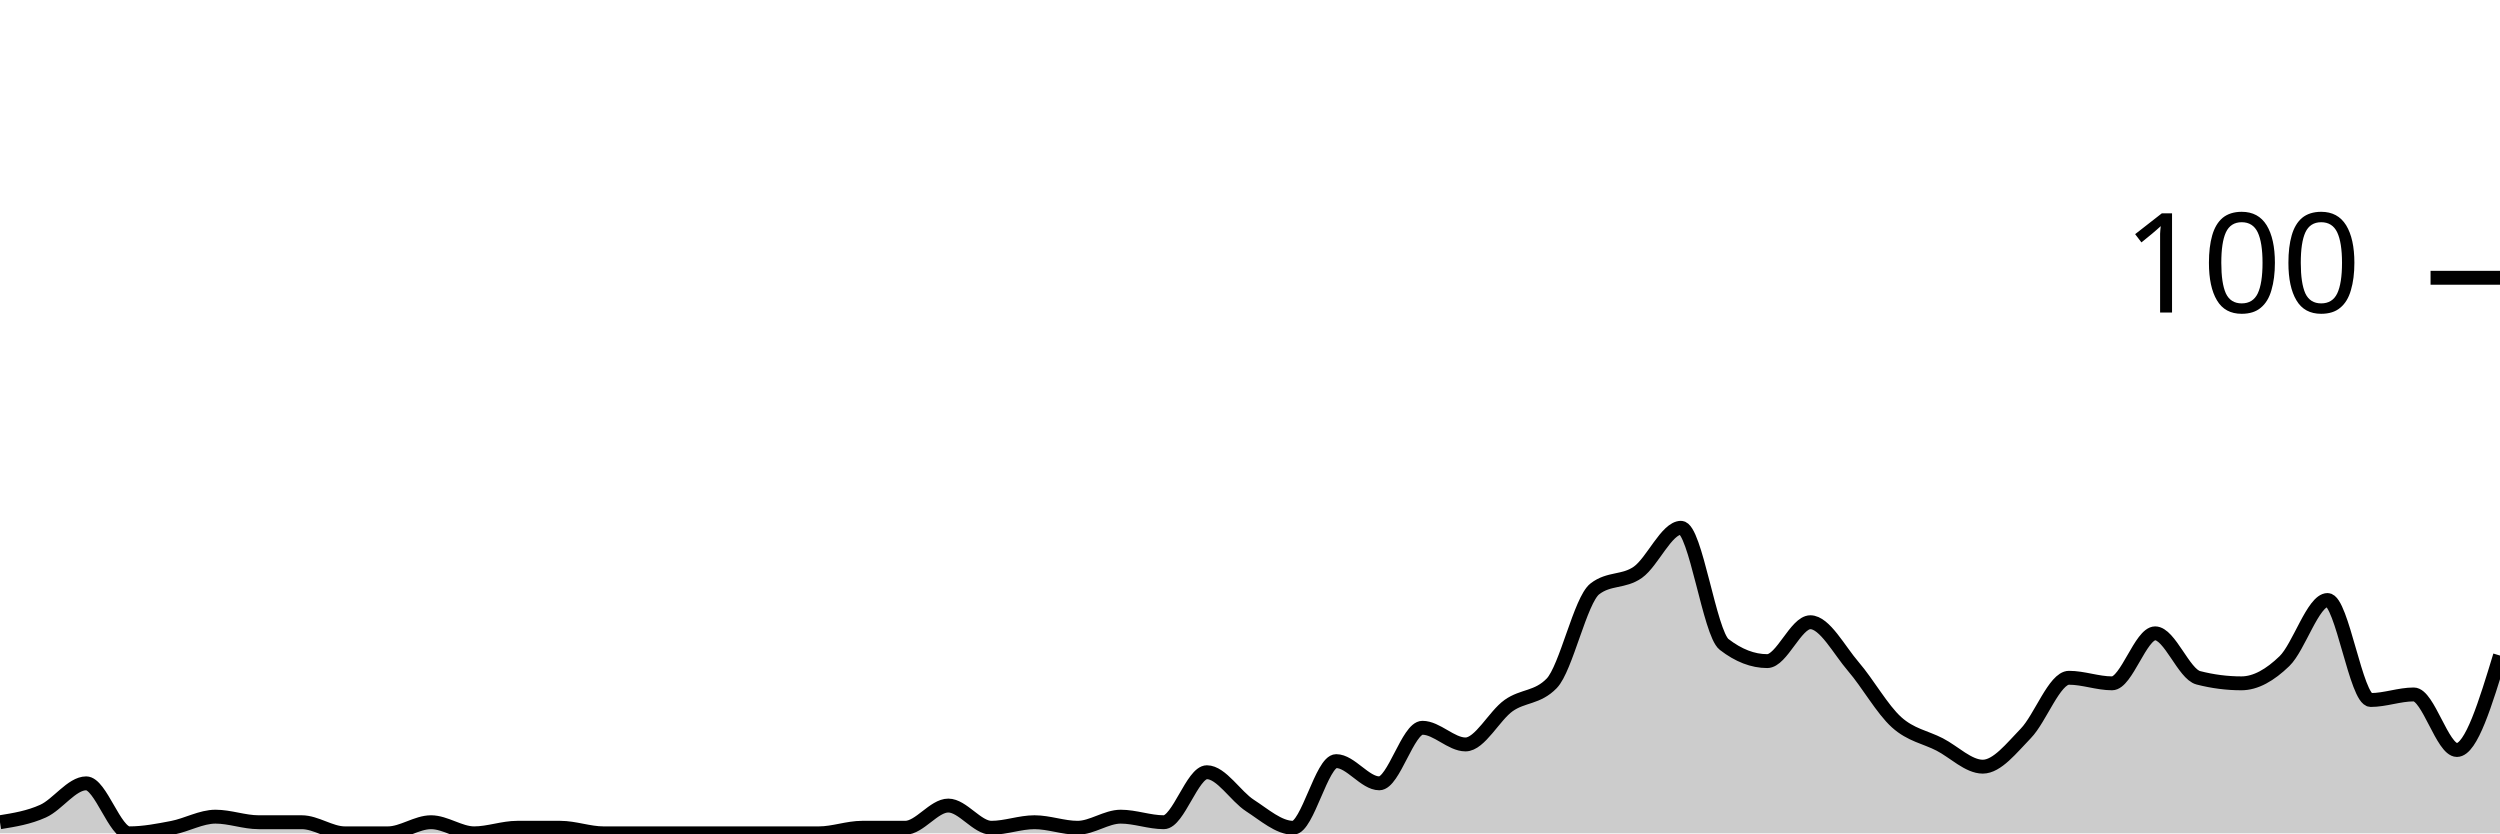
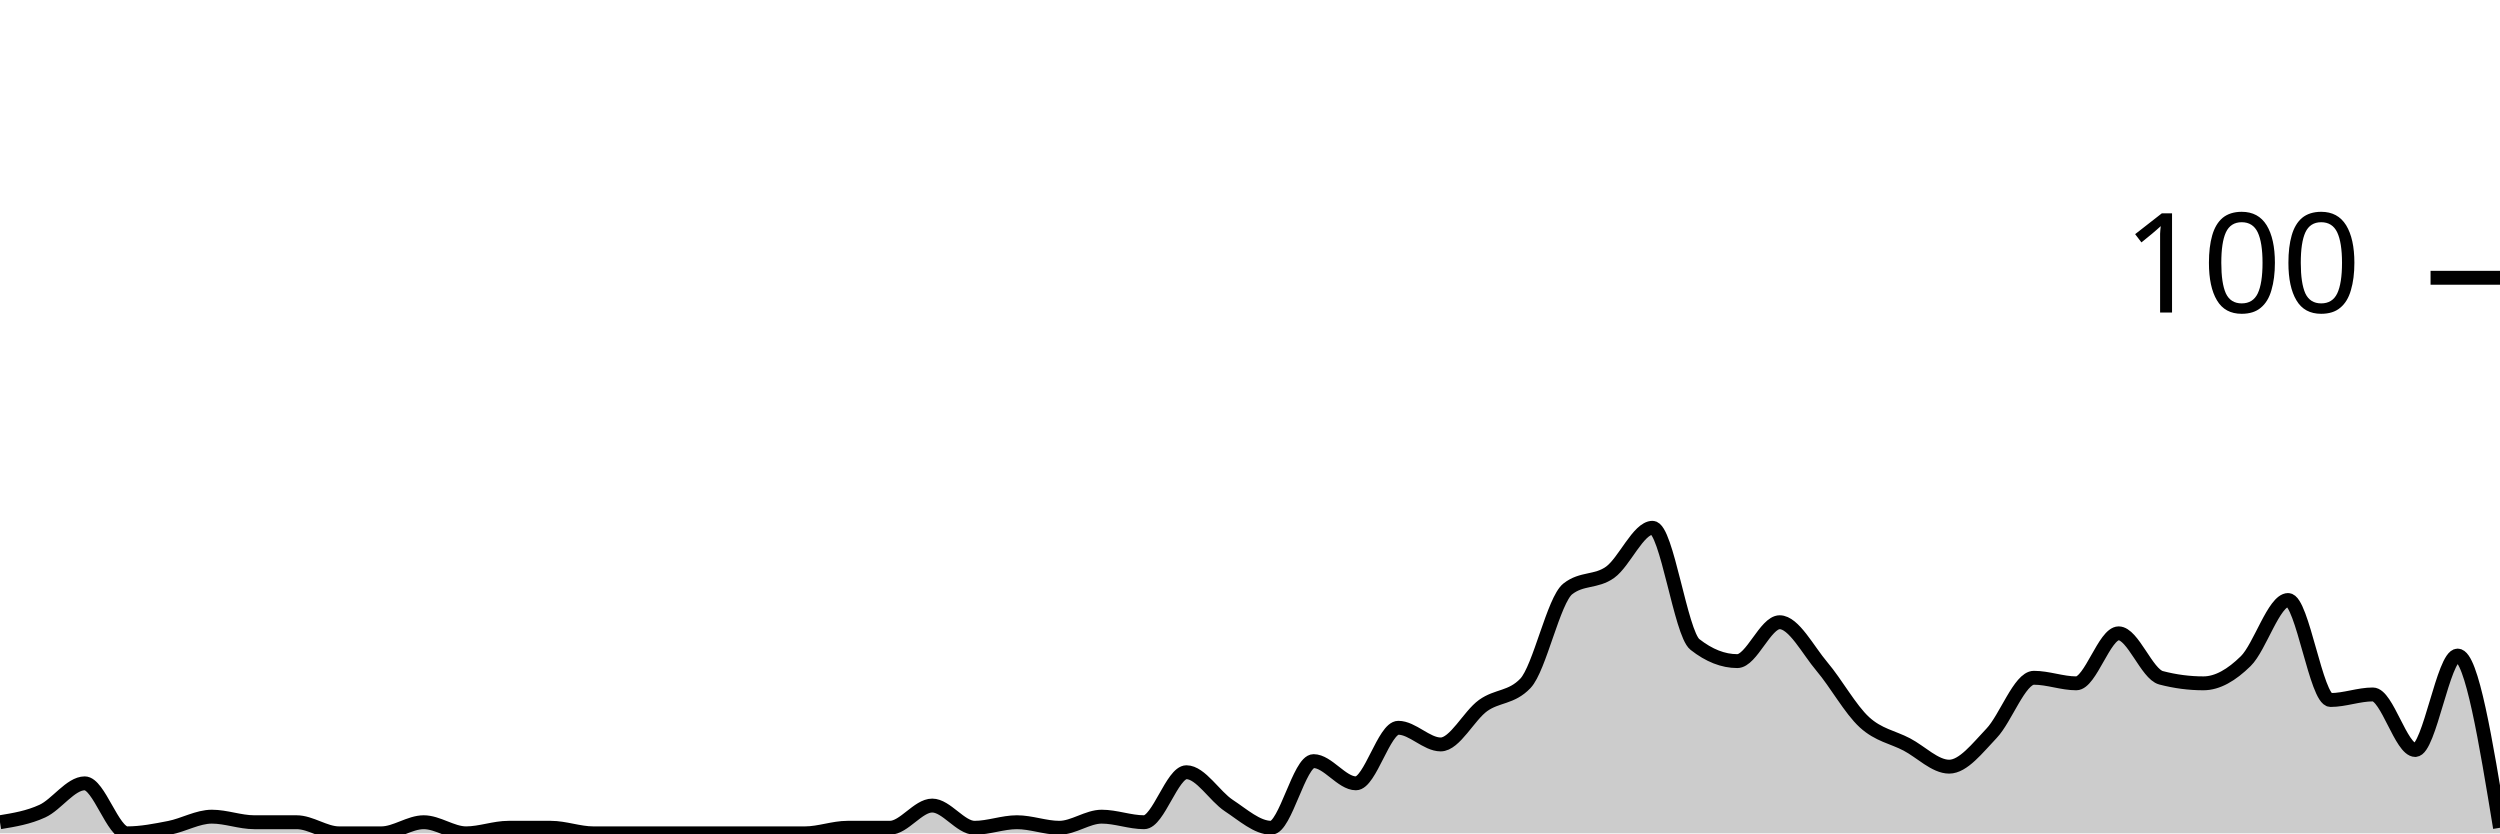
<svg xmlns="http://www.w3.org/2000/svg" viewBox="0 0 180 60">
  <g transform="translate(0,20)">
-     <path class="area" fill="rgba(0, 0, 0, 0.2)" d="M0,39.2C1.034,39.033,2.069,38.867,3.103,38.4C4.138,37.933,5.172,36.4,6.207,36.4C7.241,36.4,8.276,40,9.31,40C10.345,40,11.379,39.8,12.414,39.6C13.448,39.4,14.483,38.8,15.517,38.8C16.552,38.8,17.586,39.2,18.621,39.2C19.655,39.2,20.69,39.2,21.724,39.2C22.759,39.2,23.793,40,24.828,40C25.862,40,26.897,40,27.931,40C28.966,40,30,39.2,31.034,39.2C32.069,39.2,33.103,40,34.138,40C35.172,40,36.207,39.6,37.241,39.6C38.276,39.6,39.31,39.6,40.345,39.6C41.379,39.6,42.414,40,43.448,40C44.483,40,45.517,40,46.552,40C47.586,40,48.621,40,49.655,40C50.69,40,51.724,40,52.759,40C53.793,40,54.828,40,55.862,40C56.897,40,57.931,40,58.966,40C60,40,61.034,39.6,62.069,39.6C63.103,39.6,64.138,39.6,65.172,39.6C66.207,39.6,67.241,38,68.276,38C69.31,38,70.345,39.6,71.379,39.6C72.414,39.6,73.448,39.2,74.483,39.2C75.517,39.2,76.552,39.6,77.586,39.6C78.621,39.6,79.655,38.8,80.69,38.8C81.724,38.8,82.759,39.2,83.793,39.2C84.828,39.2,85.862,35.6,86.897,35.6C87.931,35.6,88.966,37.333,90,38C91.034,38.667,92.069,39.6,93.103,39.6C94.138,39.6,95.172,34.8,96.207,34.8C97.241,34.8,98.276,36.4,99.31,36.4C100.345,36.4,101.379,32.4,102.414,32.4C103.448,32.4,104.483,33.6,105.517,33.6C106.552,33.6,107.586,31.533,108.621,30.8C109.655,30.067,110.69,30.267,111.724,29.2C112.759,28.133,113.793,23.2,114.828,22.4C115.862,21.6,116.897,21.933,117.931,21.2C118.966,20.467,120,18,121.034,18C122.069,18,123.103,25.6,124.138,26.4C125.172,27.2,126.207,27.6,127.241,27.6C128.276,27.6,129.31,24.8,130.345,24.8C131.379,24.8,132.414,26.8,133.448,28C134.483,29.2,135.517,31.067,136.552,32C137.586,32.933,138.621,33.067,139.655,33.6C140.69,34.133,141.724,35.2,142.759,35.2C143.793,35.2,144.828,33.867,145.862,32.8C146.897,31.733,147.931,28.8,148.966,28.8C150,28.8,151.034,29.2,152.069,29.2C153.103,29.2,154.138,25.6,155.172,25.6C156.207,25.6,157.241,28.533,158.276,28.8C159.31,29.067,160.345,29.2,161.379,29.2C162.414,29.2,163.448,28.6,164.483,27.6C165.517,26.6,166.552,23.2,167.586,23.2C168.621,23.2,169.655,30.4,170.69,30.4C171.724,30.4,172.759,30,173.793,30C174.828,30,175.862,34,176.897,34C177.931,34,178.966,30.6,180,27.2L180,40C178.966,40,177.931,40,176.897,40C175.862,40,174.828,40,173.793,40C172.759,40,171.724,40,170.69,40C169.655,40,168.621,40,167.586,40C166.552,40,165.517,40,164.483,40C163.448,40,162.414,40,161.379,40C160.345,40,159.31,40,158.276,40C157.241,40,156.207,40,155.172,40C154.138,40,153.103,40,152.069,40C151.034,40,150,40,148.966,40C147.931,40,146.897,40,145.862,40C144.828,40,143.793,40,142.759,40C141.724,40,140.69,40,139.655,40C138.621,40,137.586,40,136.552,40C135.517,40,134.483,40,133.448,40C132.414,40,131.379,40,130.345,40C129.31,40,128.276,40,127.241,40C126.207,40,125.172,40,124.138,40C123.103,40,122.069,40,121.034,40C120,40,118.966,40,117.931,40C116.897,40,115.862,40,114.828,40C113.793,40,112.759,40,111.724,40C110.69,40,109.655,40,108.621,40C107.586,40,106.552,40,105.517,40C104.483,40,103.448,40,102.414,40C101.379,40,100.345,40,99.31,40C98.276,40,97.241,40,96.207,40C95.172,40,94.138,40,93.103,40C92.069,40,91.034,40,90,40C88.966,40,87.931,40,86.897,40C85.862,40,84.828,40,83.793,40C82.759,40,81.724,40,80.69,40C79.655,40,78.621,40,77.586,40C76.552,40,75.517,40,74.483,40C73.448,40,72.414,40,71.379,40C70.345,40,69.31,40,68.276,40C67.241,40,66.207,40,65.172,40C64.138,40,63.103,40,62.069,40C61.034,40,60,40,58.966,40C57.931,40,56.897,40,55.862,40C54.828,40,53.793,40,52.759,40C51.724,40,50.69,40,49.655,40C48.621,40,47.586,40,46.552,40C45.517,40,44.483,40,43.448,40C42.414,40,41.379,40,40.345,40C39.31,40,38.276,40,37.241,40C36.207,40,35.172,40,34.138,40C33.103,40,32.069,40,31.034,40C30,40,28.966,40,27.931,40C26.897,40,25.862,40,24.828,40C23.793,40,22.759,40,21.724,40C20.69,40,19.655,40,18.621,40C17.586,40,16.552,40,15.517,40C14.483,40,13.448,40,12.414,40C11.379,40,10.345,40,9.31,40C8.276,40,7.241,40,6.207,40C5.172,40,4.138,40,3.103,40C2.069,40,1.034,40,0,40Z" />
-     <path class="line" stroke="black" fill="none" d="M0,39.2C1.034,39.033,2.069,38.867,3.103,38.4C4.138,37.933,5.172,36.4,6.207,36.4C7.241,36.4,8.276,40,9.31,40C10.345,40,11.379,39.8,12.414,39.6C13.448,39.4,14.483,38.8,15.517,38.8C16.552,38.8,17.586,39.2,18.621,39.2C19.655,39.2,20.69,39.2,21.724,39.2C22.759,39.2,23.793,40,24.828,40C25.862,40,26.897,40,27.931,40C28.966,40,30,39.2,31.034,39.2C32.069,39.2,33.103,40,34.138,40C35.172,40,36.207,39.6,37.241,39.6C38.276,39.6,39.31,39.6,40.345,39.6C41.379,39.6,42.414,40,43.448,40C44.483,40,45.517,40,46.552,40C47.586,40,48.621,40,49.655,40C50.69,40,51.724,40,52.759,40C53.793,40,54.828,40,55.862,40C56.897,40,57.931,40,58.966,40C60,40,61.034,39.6,62.069,39.6C63.103,39.6,64.138,39.6,65.172,39.6C66.207,39.6,67.241,38,68.276,38C69.31,38,70.345,39.6,71.379,39.6C72.414,39.6,73.448,39.2,74.483,39.2C75.517,39.2,76.552,39.6,77.586,39.6C78.621,39.6,79.655,38.8,80.69,38.8C81.724,38.8,82.759,39.2,83.793,39.2C84.828,39.2,85.862,35.6,86.897,35.6C87.931,35.6,88.966,37.333,90,38C91.034,38.667,92.069,39.6,93.103,39.6C94.138,39.6,95.172,34.8,96.207,34.8C97.241,34.8,98.276,36.4,99.31,36.4C100.345,36.4,101.379,32.4,102.414,32.4C103.448,32.4,104.483,33.6,105.517,33.6C106.552,33.6,107.586,31.533,108.621,30.8C109.655,30.067,110.69,30.267,111.724,29.2C112.759,28.133,113.793,23.2,114.828,22.4C115.862,21.6,116.897,21.933,117.931,21.2C118.966,20.467,120,18,121.034,18C122.069,18,123.103,25.6,124.138,26.4C125.172,27.2,126.207,27.6,127.241,27.6C128.276,27.6,129.31,24.8,130.345,24.8C131.379,24.8,132.414,26.8,133.448,28C134.483,29.2,135.517,31.067,136.552,32C137.586,32.933,138.621,33.067,139.655,33.6C140.69,34.133,141.724,35.2,142.759,35.2C143.793,35.2,144.828,33.867,145.862,32.8C146.897,31.733,147.931,28.8,148.966,28.8C150,28.8,151.034,29.2,152.069,29.2C153.103,29.2,154.138,25.6,155.172,25.6C156.207,25.6,157.241,28.533,158.276,28.8C159.31,29.067,160.345,29.2,161.379,29.2C162.414,29.2,163.448,28.6,164.483,27.6C165.517,26.6,166.552,23.2,167.586,23.2C168.621,23.2,169.655,30.4,170.69,30.4C171.724,30.4,172.759,30,173.793,30C174.828,30,175.862,34,176.897,34C177.931,34,178.966,30.6,180,27.2" />
+     <path class="area" fill="rgba(0, 0, 0, 0.2)" d="M0,39.2C1.017,39.033,2.034,38.867,3.051,38.4C4.068,37.933,5.085,36.4,6.102,36.4C7.119,36.4,8.136,40,9.153,40C10.169,40,11.186,39.8,12.203,39.6C13.22,39.4,14.237,38.8,15.254,38.8C16.271,38.8,17.288,39.2,18.305,39.2C19.322,39.2,20.339,39.2,21.356,39.2C22.373,39.2,23.39,40,24.407,40C25.424,40,26.441,40,27.458,40C28.475,40,29.492,39.2,30.508,39.2C31.525,39.2,32.542,40,33.559,40C34.576,40,35.593,39.6,36.61,39.6C37.627,39.6,38.644,39.6,39.661,39.6C40.678,39.6,41.695,40,42.712,40C43.729,40,44.746,40,45.763,40C46.78,40,47.797,40,48.814,40C49.831,40,50.847,40,51.864,40C52.881,40,53.898,40,54.915,40C55.932,40,56.949,40,57.966,40C58.983,40,60,39.6,61.017,39.6C62.034,39.6,63.051,39.6,64.068,39.6C65.085,39.6,66.102,38,67.119,38C68.136,38,69.153,39.6,70.169,39.6C71.186,39.6,72.203,39.2,73.22,39.2C74.237,39.2,75.254,39.6,76.271,39.6C77.288,39.6,78.305,38.8,79.322,38.8C80.339,38.8,81.356,39.2,82.373,39.2C83.39,39.2,84.407,35.6,85.424,35.6C86.441,35.6,87.458,37.333,88.475,38C89.492,38.667,90.508,39.6,91.525,39.6C92.542,39.6,93.559,34.8,94.576,34.8C95.593,34.8,96.61,36.4,97.627,36.4C98.644,36.4,99.661,32.4,100.678,32.4C101.695,32.4,102.712,33.6,103.729,33.6C104.746,33.6,105.763,31.533,106.78,30.8C107.797,30.067,108.814,30.267,109.831,29.2C110.847,28.133,111.864,23.2,112.881,22.4C113.898,21.6,114.915,21.933,115.932,21.2C116.949,20.467,117.966,18,118.983,18C120,18,121.017,25.6,122.034,26.4C123.051,27.2,124.068,27.6,125.085,27.6C126.102,27.6,127.119,24.8,128.136,24.8C129.153,24.8,130.169,26.8,131.186,28C132.203,29.2,133.22,31.067,134.237,32C135.254,32.933,136.271,33.067,137.288,33.6C138.305,34.133,139.322,35.2,140.339,35.2C141.356,35.2,142.373,33.867,143.39,32.8C144.407,31.733,145.424,28.8,146.441,28.8C147.458,28.8,148.475,29.2,149.492,29.2C150.508,29.2,151.525,25.6,152.542,25.6C153.559,25.6,154.576,28.533,155.593,28.8C156.61,29.067,157.627,29.2,158.644,29.2C159.661,29.2,160.678,28.6,161.695,27.6C162.712,26.6,163.729,23.2,164.746,23.2C165.763,23.2,166.78,30.4,167.797,30.4C168.814,30.4,169.831,30,170.847,30C171.864,30,172.881,34,173.898,34C174.915,34,175.932,27.2,176.949,27.2C177.966,27.2,178.983,33.4,180,39.6L180,40C178.983,40,177.966,40,176.949,40C175.932,40,174.915,40,173.898,40C172.881,40,171.864,40,170.847,40C169.831,40,168.814,40,167.797,40C166.78,40,165.763,40,164.746,40C163.729,40,162.712,40,161.695,40C160.678,40,159.661,40,158.644,40C157.627,40,156.61,40,155.593,40C154.576,40,153.559,40,152.542,40C151.525,40,150.508,40,149.492,40C148.475,40,147.458,40,146.441,40C145.424,40,144.407,40,143.39,40C142.373,40,141.356,40,140.339,40C139.322,40,138.305,40,137.288,40C136.271,40,135.254,40,134.237,40C133.22,40,132.203,40,131.186,40C130.169,40,129.153,40,128.136,40C127.119,40,126.102,40,125.085,40C124.068,40,123.051,40,122.034,40C121.017,40,120,40,118.983,40C117.966,40,116.949,40,115.932,40C114.915,40,113.898,40,112.881,40C111.864,40,110.847,40,109.831,40C108.814,40,107.797,40,106.78,40C105.763,40,104.746,40,103.729,40C102.712,40,101.695,40,100.678,40C99.661,40,98.644,40,97.627,40C96.61,40,95.593,40,94.576,40C93.559,40,92.542,40,91.525,40C90.508,40,89.492,40,88.475,40C87.458,40,86.441,40,85.424,40C84.407,40,83.39,40,82.373,40C81.356,40,80.339,40,79.322,40C78.305,40,77.288,40,76.271,40C75.254,40,74.237,40,73.22,40C72.203,40,71.186,40,70.169,40C69.153,40,68.136,40,67.119,40C66.102,40,65.085,40,64.068,40C63.051,40,62.034,40,61.017,40C60,40,58.983,40,57.966,40C56.949,40,55.932,40,54.915,40C53.898,40,52.881,40,51.864,40C50.847,40,49.831,40,48.814,40C47.797,40,46.78,40,45.763,40C44.746,40,43.729,40,42.712,40C41.695,40,40.678,40,39.661,40C38.644,40,37.627,40,36.61,40C35.593,40,34.576,40,33.559,40C32.542,40,31.525,40,30.508,40C29.492,40,28.475,40,27.458,40C26.441,40,25.424,40,24.407,40C23.39,40,22.373,40,21.356,40C20.339,40,19.322,40,18.305,40C17.288,40,16.271,40,15.254,40C14.237,40,13.22,40,12.203,40C11.186,40,10.169,40,9.153,40C8.136,40,7.119,40,6.102,40C5.085,40,4.068,40,3.051,40C2.034,40,1.017,40,0,40Z" />
+     <path class="line" stroke="black" fill="none" d="M0,39.2C1.017,39.033,2.034,38.867,3.051,38.4C4.068,37.933,5.085,36.4,6.102,36.4C7.119,36.4,8.136,40,9.153,40C10.169,40,11.186,39.8,12.203,39.6C13.22,39.4,14.237,38.8,15.254,38.8C16.271,38.8,17.288,39.2,18.305,39.2C19.322,39.2,20.339,39.2,21.356,39.2C22.373,39.2,23.39,40,24.407,40C25.424,40,26.441,40,27.458,40C28.475,40,29.492,39.2,30.508,39.2C31.525,39.2,32.542,40,33.559,40C34.576,40,35.593,39.6,36.61,39.6C37.627,39.6,38.644,39.6,39.661,39.6C40.678,39.6,41.695,40,42.712,40C43.729,40,44.746,40,45.763,40C46.78,40,47.797,40,48.814,40C49.831,40,50.847,40,51.864,40C52.881,40,53.898,40,54.915,40C55.932,40,56.949,40,57.966,40C58.983,40,60,39.6,61.017,39.6C62.034,39.6,63.051,39.6,64.068,39.6C65.085,39.6,66.102,38,67.119,38C68.136,38,69.153,39.6,70.169,39.6C71.186,39.6,72.203,39.2,73.22,39.2C74.237,39.2,75.254,39.6,76.271,39.6C77.288,39.6,78.305,38.8,79.322,38.8C80.339,38.8,81.356,39.2,82.373,39.2C83.39,39.2,84.407,35.6,85.424,35.6C86.441,35.6,87.458,37.333,88.475,38C89.492,38.667,90.508,39.6,91.525,39.6C92.542,39.6,93.559,34.8,94.576,34.8C95.593,34.8,96.61,36.4,97.627,36.4C98.644,36.4,99.661,32.4,100.678,32.4C101.695,32.4,102.712,33.6,103.729,33.6C104.746,33.6,105.763,31.533,106.78,30.8C107.797,30.067,108.814,30.267,109.831,29.2C110.847,28.133,111.864,23.2,112.881,22.4C113.898,21.6,114.915,21.933,115.932,21.2C116.949,20.467,117.966,18,118.983,18C120,18,121.017,25.6,122.034,26.4C123.051,27.2,124.068,27.6,125.085,27.6C126.102,27.6,127.119,24.8,128.136,24.8C129.153,24.8,130.169,26.8,131.186,28C132.203,29.2,133.22,31.067,134.237,32C135.254,32.933,136.271,33.067,137.288,33.6C138.305,34.133,139.322,35.2,140.339,35.2C141.356,35.2,142.373,33.867,143.39,32.8C144.407,31.733,145.424,28.8,146.441,28.8C147.458,28.8,148.475,29.2,149.492,29.2C150.508,29.2,151.525,25.6,152.542,25.6C153.559,25.6,154.576,28.533,155.593,28.8C156.61,29.067,157.627,29.2,158.644,29.2C159.661,29.2,160.678,28.6,161.695,27.6C162.712,26.6,163.729,23.2,164.746,23.2C165.763,23.2,166.78,30.4,167.797,30.4C168.814,30.4,169.831,30,170.847,30C171.864,30,172.881,34,173.898,34C174.915,34,175.932,27.2,176.949,27.2C177.966,27.2,178.983,33.4,180,39.6" />
    <path class="axis-ceiling" stroke-width="1" stroke="black" fill="none" d="M175,0L180,0" />
    <text class="axis-ceiling-label" font-family="sans-serif" text-anchor="end" font-size="10px" x="170" y="2.5">100</text>
  </g>
</svg>
